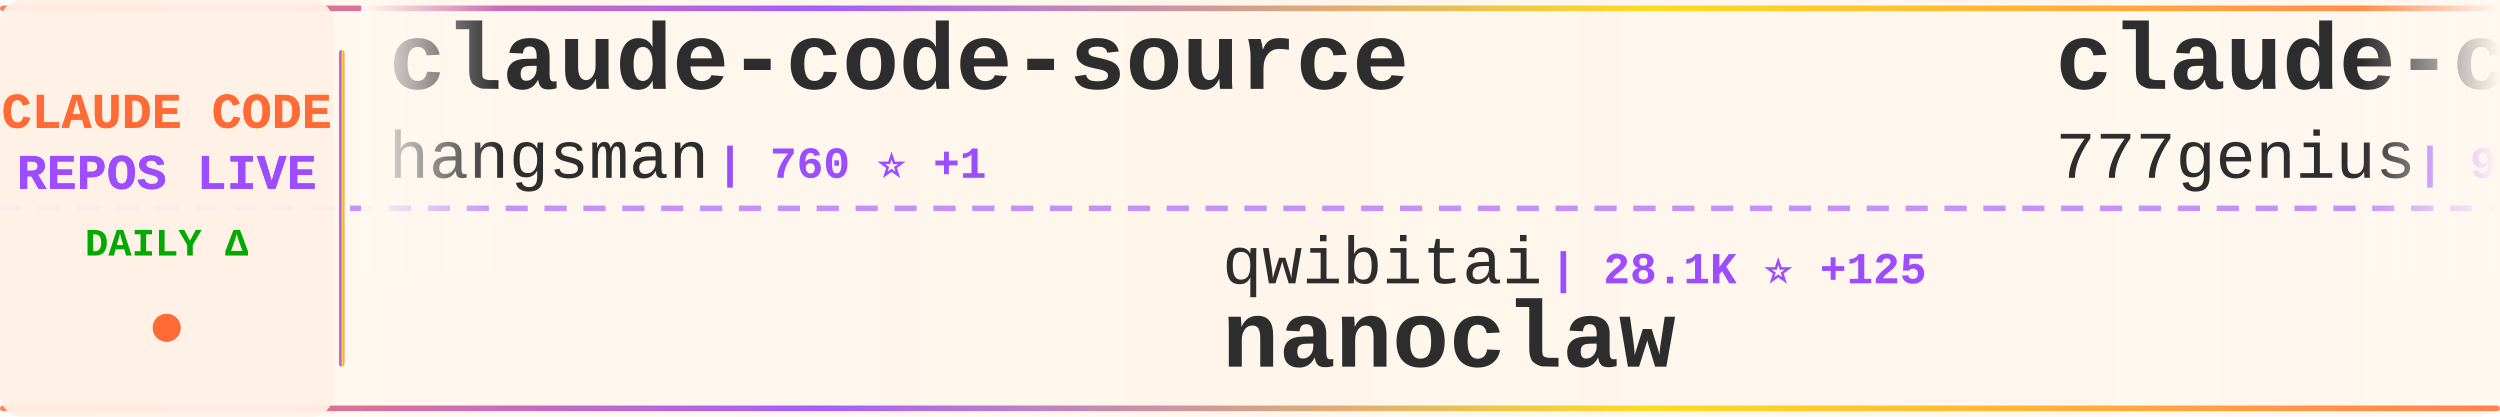
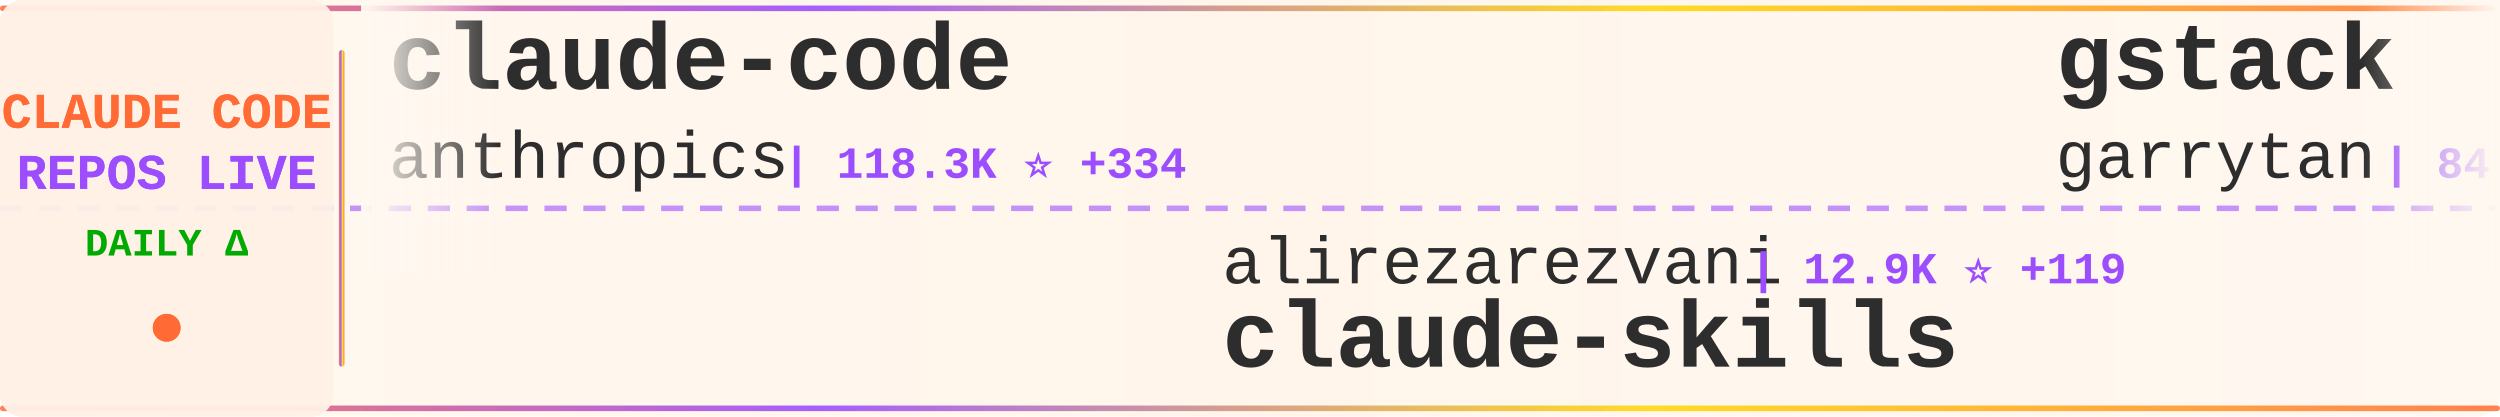
<svg xmlns="http://www.w3.org/2000/svg" width="900" height="150">
  <defs>
    <linearGradient id="tickerBg" x1="0%" y1="0%" x2="100%" y2="0%">
      <stop offset="0%" style="stop-color:#fff8f0;stop-opacity:0.98" />
      <stop offset="50%" style="stop-color:#fff5eb;stop-opacity:1" />
      <stop offset="100%" style="stop-color:#fff8f0;stop-opacity:0.98" />
    </linearGradient>
    <linearGradient id="borderGrad" x1="0%" y1="0%" x2="100%" y2="0%">
      <stop offset="0%" style="stop-color:#FF6B35;stop-opacity:0.85">
        <animate attributeName="stop-opacity" values="0.85;1;0.85" dur="2s" repeatCount="indefinite" />
      </stop>
      <stop offset="33%" style="stop-color:#9C4EFF;stop-opacity:0.9">
        <animate attributeName="stop-opacity" values="0.9;1;0.9" dur="2.2s" repeatCount="indefinite" />
      </stop>
      <stop offset="66%" style="stop-color:#FFD700;stop-opacity:0.85">
        <animate attributeName="stop-opacity" values="0.85;1;0.85" dur="1.8s" repeatCount="indefinite" />
      </stop>
      <stop offset="100%" style="stop-color:#FF6B35;stop-opacity:0.85">
        <animate attributeName="stop-opacity" values="0.85;1;0.85" dur="2s" repeatCount="indefinite" />
      </stop>
    </linearGradient>
    <filter id="textGlow">
      <feGaussianBlur stdDeviation="0.15" result="coloredBlur" />
      <feMerge>
        <feMergeNode in="coloredBlur" />
        <feMergeNode in="SourceGraphic" />
      </feMerge>
    </filter>
    <filter id="metricGlow">
      <feGaussianBlur stdDeviation="0.2" result="coloredBlur" />
      <feMerge>
        <feMergeNode in="coloredBlur" />
        <feMergeNode in="SourceGraphic" />
      </feMerge>
    </filter>
    <linearGradient id="leftFade" x1="0%" y1="0%" x2="100%" y2="0%">
      <stop offset="0%" style="stop-color:#fff8f0;stop-opacity:1" />
      <stop offset="100%" style="stop-color:#fff8f0;stop-opacity:0" />
    </linearGradient>
    <linearGradient id="rightFade" x1="0%" y1="0%" x2="100%" y2="0%">
      <stop offset="0%" style="stop-color:#fff8f0;stop-opacity:0" />
      <stop offset="100%" style="stop-color:#fff8f0;stop-opacity:1" />
    </linearGradient>
  </defs>
  <rect width="900" height="150" fill="url(#tickerBg)" rx="8" />
  <rect x="0" y="2" width="900" height="2" fill="url(#borderGrad)" rx="1" />
  <rect x="0" y="146" width="900" height="2" fill="url(#borderGrad)" rx="1" />
  <line x1="0" y1="75" x2="900" y2="75" stroke="#9C4EFF" stroke-width="2" stroke-dasharray="8 6" opacity="0.6" />
  <rect x="0" y="0" width="120" height="150" fill="#fff0e6" opacity="0.95" rx="8" />
  <text x="60" y="46" font-family="'Courier New', monospace" font-size="18" font-weight="bold" fill="#FF6B35" text-anchor="middle" filter="url(#textGlow)">
    CLAUDE CODE
  </text>
  <text x="60" y="68" font-family="'Courier New', monospace" font-size="18" font-weight="bold" fill="#9C4EFF" text-anchor="middle" filter="url(#textGlow)">
    REPOS LIVE
  </text>
  <text x="60" y="92" font-family="'Courier New', monospace" font-size="14" font-weight="bold" fill="#00aa00" text-anchor="middle">
    DAILY Δ
  </text>
  <circle cx="60" cy="118" r="5" fill="#FF6B35" filter="url(#metricGlow)">
    <animate attributeName="r" values="4;6;4" dur="1.5s" repeatCount="indefinite" />
    <animate attributeName="opacity" values="0.6;1;0.6" dur="1.5s" repeatCount="indefinite" />
  </circle>
  <rect x="122" y="18" width="2" height="114" fill="url(#borderGrad)" rx="1" />
  <clipPath id="tickerClip">
    <rect x="130" y="0" width="770" height="150" />
  </clipPath>
  <g clip-path="url(#tickerClip)">
    <g id="tickerItems">
      <animateTransform attributeName="transform" attributeType="XML" type="translate" from="0 0" to="-3000 0" dur="54s" repeatCount="indefinite" />
      <g transform="translate(0, 0)">
-         <text x="140" y="32" font-family="'Courier New', monospace" font-size="34" font-weight="bold" fill="#2d2d2d">claude-code-source</text>
-         <text x="140" y="64" font-family="'Courier New', monospace" font-size="24" font-weight="normal" fill="#2d2d2d" opacity="1.0">hangsman</text>
-         <text x="258" y="64" font-family="'Courier New', monospace" font-size="16" font-weight="bold" fill="#9C4EFF"> | 760 ⭐ +1</text>
+         <text x="140" y="32" font-family="'Courier New', monospace" font-size="34" font-weight="bold" fill="#2d2d2d">claude-code</text>
+         <text x="140" y="64" font-family="'Courier New', monospace" font-size="24" font-weight="normal" fill="#2d2d2d" opacity="1.0">anthropics</text>
+         <text x="282" y="64" font-family="'Courier New', monospace" font-size="16" font-weight="bold" fill="#9C4EFF"> | 118.3K ⭐ +334</text>
      </g>
      <g transform="translate(300, 0)">
-         <text x="140" y="102" font-family="'Courier New', monospace" font-size="24" font-weight="normal" fill="#2d2d2d" opacity="1.0">qwibitai</text>
-         <text x="258" y="102" font-family="'Courier New', monospace" font-size="16" font-weight="bold" fill="#9C4EFF"> | 28.1K ⭐ +125</text>
-         <text x="140" y="132" font-family="'Courier New', monospace" font-size="34" font-weight="bold" fill="#2d2d2d">nanoclaw</text>
+         <text x="140" y="102" font-family="'Courier New', monospace" font-size="24" font-weight="normal" fill="#2d2d2d" opacity="1.0">alirezarezvani</text>
+         <text x="330" y="102" font-family="'Courier New', monospace" font-size="16" font-weight="bold" fill="#9C4EFF"> | 12.9K ⭐ +119</text>
+         <text x="140" y="132" font-family="'Courier New', monospace" font-size="34" font-weight="bold" fill="#2d2d2d">claude-skills</text>
      </g>
      <g transform="translate(600, 0)">
-         <text x="140" y="32" font-family="'Courier New', monospace" font-size="34" font-weight="bold" fill="#2d2d2d">claude-code-source-code</text>
-         <text x="140" y="64" font-family="'Courier New', monospace" font-size="24" font-weight="normal" fill="#2d2d2d" opacity="1.0">777genius</text>
-         <text x="270" y="64" font-family="'Courier New', monospace" font-size="16" font-weight="bold" fill="#9C4EFF"> | 901 ⭐ +4</text>
+         <text x="140" y="32" font-family="'Courier New', monospace" font-size="34" font-weight="bold" fill="#2d2d2d">gstack</text>
+         <text x="140" y="64" font-family="'Courier New', monospace" font-size="24" font-weight="normal" fill="#2d2d2d" opacity="1.0">garrytan</text>
+         <text x="258" y="64" font-family="'Courier New', monospace" font-size="16" font-weight="bold" fill="#9C4EFF"> | 84.6K ⭐ +1.1K</text>
      </g>
      <g transform="translate(900, 0)">
-         <text x="140" y="102" font-family="'Courier New', monospace" font-size="24" font-weight="normal" fill="#2d2d2d" opacity="1.0">anthropics</text>
-         <text x="282" y="102" font-family="'Courier New', monospace" font-size="16" font-weight="bold" fill="#9C4EFF"> | 18.0K ⭐ +121</text>
-         <text x="140" y="132" font-family="'Courier New', monospace" font-size="34" font-weight="bold" fill="#2d2d2d">claude-plugins-official</text>
+         <text x="140" y="102" font-family="'Courier New', monospace" font-size="24" font-weight="normal" fill="#2d2d2d" opacity="1.0">sugyan</text>
+         <text x="234" y="102" font-family="'Courier New', monospace" font-size="16" font-weight="bold" fill="#9C4EFF"> | 1.1K ⭐ +2</text>
+         <text x="140" y="132" font-family="'Courier New', monospace" font-size="34" font-weight="bold" fill="#2d2d2d">claude-code-webui</text>
      </g>
      <g transform="translate(1200, 0)">
-         <text x="140" y="32" font-family="'Courier New', monospace" font-size="34" font-weight="bold" fill="#2d2d2d">how-claude-code-works</text>
-         <text x="140" y="64" font-family="'Courier New', monospace" font-size="24" font-weight="normal" fill="#2d2d2d" opacity="1.0">Windy3f3f3f3f</text>
-         <text x="318" y="64" font-family="'Courier New', monospace" font-size="16" font-weight="bold" fill="#9C4EFF"> | 2.0K ⭐ +16</text>
+         <text x="140" y="32" font-family="'Courier New', monospace" font-size="34" font-weight="bold" fill="#2d2d2d">claude-code-sourcemap</text>
+         <text x="140" y="64" font-family="'Courier New', monospace" font-size="24" font-weight="normal" fill="#2d2d2d" opacity="1.0">Hyper66666</text>
+         <text x="282" y="64" font-family="'Courier New', monospace" font-size="16" font-weight="bold" fill="#9C4EFF"> | 213 ⭐</text>
      </g>
      <g transform="translate(1500, 0)">
-         <text x="140" y="102" font-family="'Courier New', monospace" font-size="24" font-weight="normal" fill="#2d2d2d" opacity="1.0">pengchengneo</text>
-         <text x="306" y="102" font-family="'Courier New', monospace" font-size="16" font-weight="bold" fill="#9C4EFF"> | 1.3K ⭐ +7</text>
-         <text x="140" y="132" font-family="'Courier New', monospace" font-size="34" font-weight="bold" fill="#2d2d2d">Claude-Code</text>
+         <text x="140" y="102" font-family="'Courier New', monospace" font-size="24" font-weight="normal" fill="#2d2d2d" opacity="1.0">hangsman</text>
+         <text x="258" y="102" font-family="'Courier New', monospace" font-size="16" font-weight="bold" fill="#9C4EFF"> | 761 ⭐ +1</text>
+         <text x="140" y="132" font-family="'Courier New', monospace" font-size="34" font-weight="bold" fill="#2d2d2d">claude-code-source</text>
      </g>
      <g transform="translate(1800, 0)">
-         <text x="140" y="32" font-family="'Courier New', monospace" font-size="34" font-weight="bold" fill="#2d2d2d">claude_code_bridge</text>
-         <text x="140" y="64" font-family="'Courier New', monospace" font-size="24" font-weight="normal" fill="#2d2d2d" opacity="1.0">bfly123</text>
-         <text x="246" y="64" font-family="'Courier New', monospace" font-size="16" font-weight="bold" fill="#9C4EFF"> | 2.4K ⭐ +13</text>
+         <text x="140" y="32" font-family="'Courier New', monospace" font-size="34" font-weight="bold" fill="#2d2d2d">claude-code-hooks-master...</text>
+         <text x="140" y="64" font-family="'Courier New', monospace" font-size="24" font-weight="normal" fill="#2d2d2d" opacity="1.0">disler</text>
+         <text x="234" y="64" font-family="'Courier New', monospace" font-size="16" font-weight="bold" fill="#9C4EFF"> | 3.6K ⭐ +9</text>
      </g>
      <g transform="translate(2100, 0)">
-         <text x="140" y="102" font-family="'Courier New', monospace" font-size="24" font-weight="normal" fill="#2d2d2d" opacity="1.0">VineeTagarwaL-code</text>
-         <text x="378" y="102" font-family="'Courier New', monospace" font-size="16" font-weight="bold" fill="#9C4EFF"> | 273 ⭐</text>
-         <text x="140" y="132" font-family="'Courier New', monospace" font-size="34" font-weight="bold" fill="#2d2d2d">claude-code</text>
+         <text x="140" y="102" font-family="'Courier New', monospace" font-size="24" font-weight="normal" fill="#2d2d2d" opacity="1.0">LING71671</text>
+         <text x="270" y="102" font-family="'Courier New', monospace" font-size="16" font-weight="bold" fill="#9C4EFF"> | 783 ⭐ +3</text>
+         <text x="140" y="132" font-family="'Courier New', monospace" font-size="34" font-weight="bold" fill="#2d2d2d">Open-ClaudeCode</text>
      </g>
      <g transform="translate(2400, 0)">
-         <text x="140" y="32" font-family="'Courier New', monospace" font-size="34" font-weight="bold" fill="#2d2d2d">claude-code-ultimate-gui...</text>
-         <text x="140" y="64" font-family="'Courier New', monospace" font-size="24" font-weight="normal" fill="#2d2d2d" opacity="1.0">FlorianBruniaux</text>
-         <text x="342" y="64" font-family="'Courier New', monospace" font-size="16" font-weight="bold" fill="#9C4EFF"> | 4.0K ⭐ +25</text>
+         <text x="140" y="32" font-family="'Courier New', monospace" font-size="34" font-weight="bold" fill="#2d2d2d">claude-code-telegram</text>
+         <text x="140" y="64" font-family="'Courier New', monospace" font-size="24" font-weight="normal" fill="#2d2d2d" opacity="1.0">RichardAtCT</text>
+         <text x="294" y="64" font-family="'Courier New', monospace" font-size="16" font-weight="bold" fill="#9C4EFF"> | 2.5K ⭐ +2</text>
      </g>
      <g transform="translate(2700, 0)">
-         <text x="140" y="102" font-family="'Courier New', monospace" font-size="24" font-weight="normal" fill="#2d2d2d" opacity="1.0">xorespesp</text>
-         <text x="270" y="102" font-family="'Courier New', monospace" font-size="16" font-weight="bold" fill="#9C4EFF"> | 221 ⭐</text>
+         <text x="140" y="102" font-family="'Courier New', monospace" font-size="24" font-weight="normal" fill="#2d2d2d" opacity="1.0">jarmuine</text>
+         <text x="258" y="102" font-family="'Courier New', monospace" font-size="16" font-weight="bold" fill="#9C4EFF"> | 2.1K ⭐ +3</text>
        <text x="140" y="132" font-family="'Courier New', monospace" font-size="34" font-weight="bold" fill="#2d2d2d">claude-code</text>
      </g>
      <g transform="translate(3000, 0)">
-         <text x="140" y="32" font-family="'Courier New', monospace" font-size="34" font-weight="bold" fill="#2d2d2d">claude-code-source</text>
-         <text x="140" y="64" font-family="'Courier New', monospace" font-size="24" font-weight="normal" fill="#2d2d2d" opacity="1.0">hangsman</text>
-         <text x="258" y="64" font-family="'Courier New', monospace" font-size="16" font-weight="bold" fill="#9C4EFF"> | 760 ⭐ +1</text>
+         <text x="140" y="32" font-family="'Courier New', monospace" font-size="34" font-weight="bold" fill="#2d2d2d">claude-code</text>
+         <text x="140" y="64" font-family="'Courier New', monospace" font-size="24" font-weight="normal" fill="#2d2d2d" opacity="1.0">anthropics</text>
+         <text x="282" y="64" font-family="'Courier New', monospace" font-size="16" font-weight="bold" fill="#9C4EFF"> | 118.3K ⭐ +334</text>
      </g>
      <g transform="translate(3300, 0)">
-         <text x="140" y="102" font-family="'Courier New', monospace" font-size="24" font-weight="normal" fill="#2d2d2d" opacity="1.0">qwibitai</text>
-         <text x="258" y="102" font-family="'Courier New', monospace" font-size="16" font-weight="bold" fill="#9C4EFF"> | 28.1K ⭐ +125</text>
-         <text x="140" y="132" font-family="'Courier New', monospace" font-size="34" font-weight="bold" fill="#2d2d2d">nanoclaw</text>
+         <text x="140" y="102" font-family="'Courier New', monospace" font-size="24" font-weight="normal" fill="#2d2d2d" opacity="1.0">alirezarezvani</text>
+         <text x="330" y="102" font-family="'Courier New', monospace" font-size="16" font-weight="bold" fill="#9C4EFF"> | 12.9K ⭐ +119</text>
+         <text x="140" y="132" font-family="'Courier New', monospace" font-size="34" font-weight="bold" fill="#2d2d2d">claude-skills</text>
      </g>
      <g transform="translate(3600, 0)">
-         <text x="140" y="32" font-family="'Courier New', monospace" font-size="34" font-weight="bold" fill="#2d2d2d">claude-code-source-code</text>
-         <text x="140" y="64" font-family="'Courier New', monospace" font-size="24" font-weight="normal" fill="#2d2d2d" opacity="1.0">777genius</text>
-         <text x="270" y="64" font-family="'Courier New', monospace" font-size="16" font-weight="bold" fill="#9C4EFF"> | 901 ⭐ +4</text>
+         <text x="140" y="32" font-family="'Courier New', monospace" font-size="34" font-weight="bold" fill="#2d2d2d">gstack</text>
+         <text x="140" y="64" font-family="'Courier New', monospace" font-size="24" font-weight="normal" fill="#2d2d2d" opacity="1.0">garrytan</text>
+         <text x="258" y="64" font-family="'Courier New', monospace" font-size="16" font-weight="bold" fill="#9C4EFF"> | 84.6K ⭐ +1.1K</text>
      </g>
      <g transform="translate(3900, 0)">
-         <text x="140" y="102" font-family="'Courier New', monospace" font-size="24" font-weight="normal" fill="#2d2d2d" opacity="1.0">anthropics</text>
-         <text x="282" y="102" font-family="'Courier New', monospace" font-size="16" font-weight="bold" fill="#9C4EFF"> | 18.0K ⭐ +121</text>
-         <text x="140" y="132" font-family="'Courier New', monospace" font-size="34" font-weight="bold" fill="#2d2d2d">claude-plugins-official</text>
+         <text x="140" y="102" font-family="'Courier New', monospace" font-size="24" font-weight="normal" fill="#2d2d2d" opacity="1.0">sugyan</text>
+         <text x="234" y="102" font-family="'Courier New', monospace" font-size="16" font-weight="bold" fill="#9C4EFF"> | 1.1K ⭐ +2</text>
+         <text x="140" y="132" font-family="'Courier New', monospace" font-size="34" font-weight="bold" fill="#2d2d2d">claude-code-webui</text>
      </g>
    </g>
  </g>
  <rect x="130" y="0" width="50" height="100" fill="url(#leftFade)" />
  <rect x="850" y="0" width="50" height="100" fill="url(#rightFade)" />
</svg>
